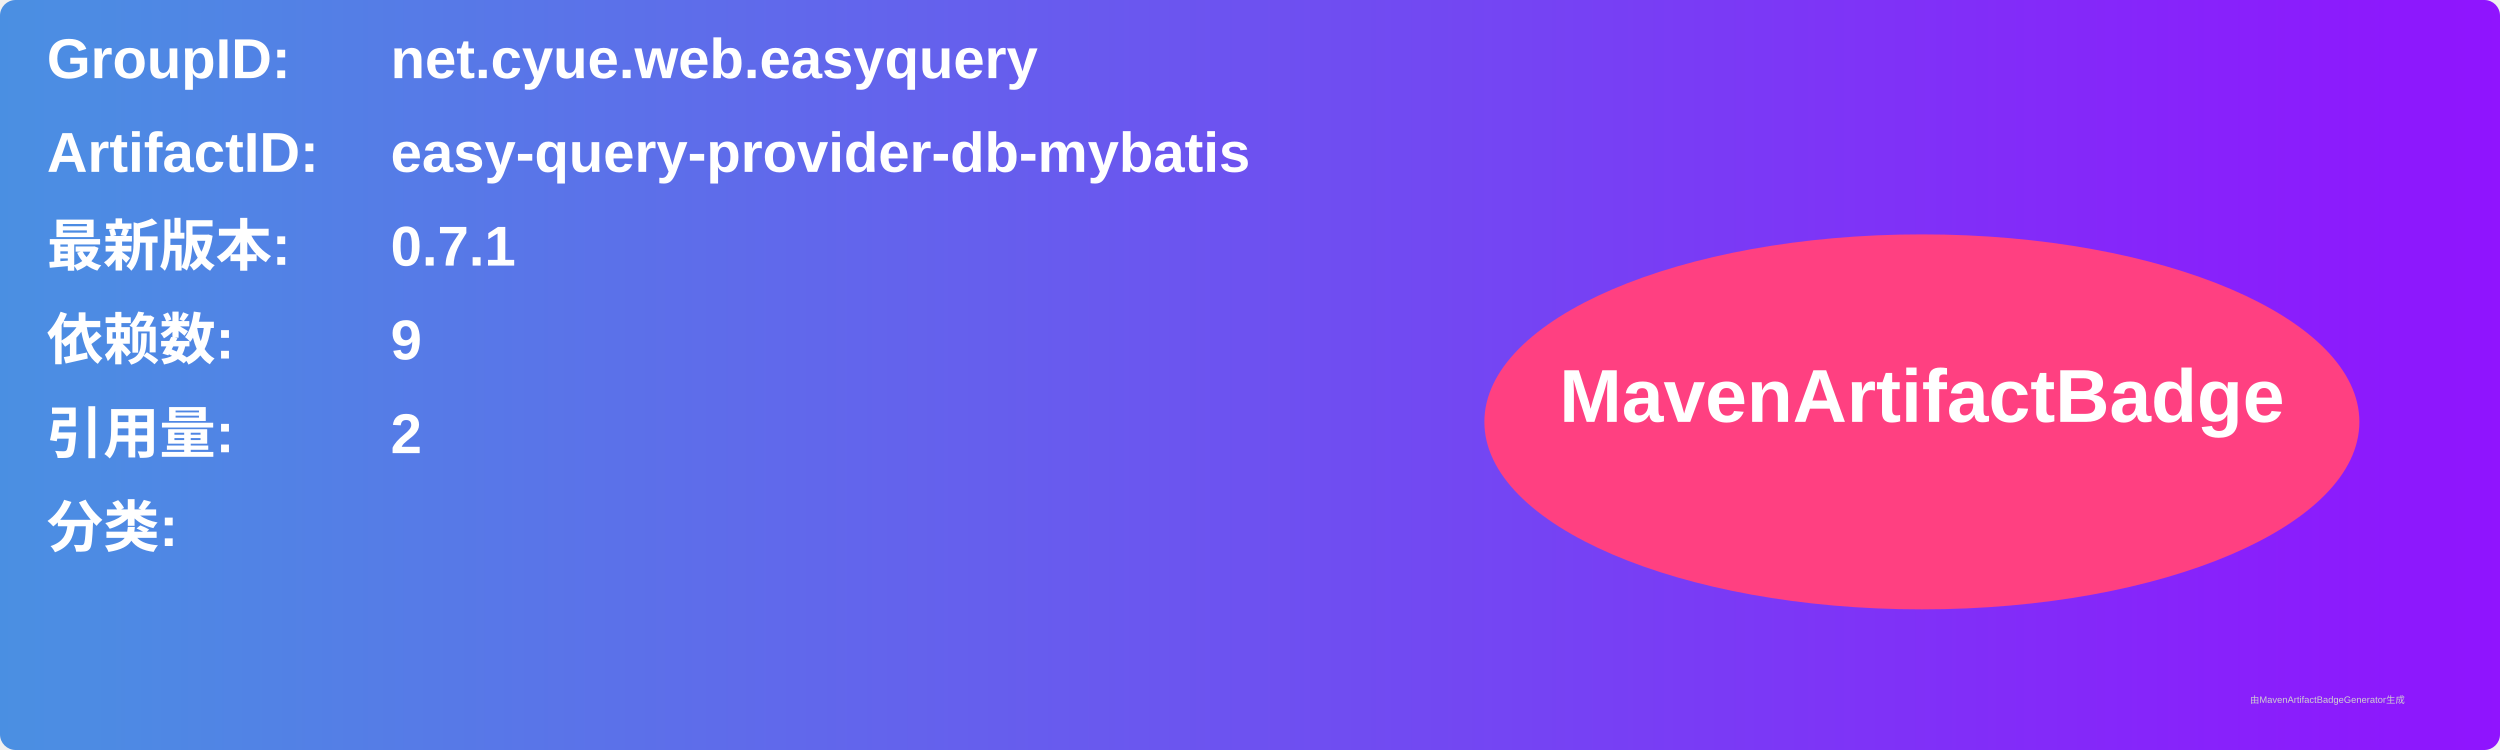
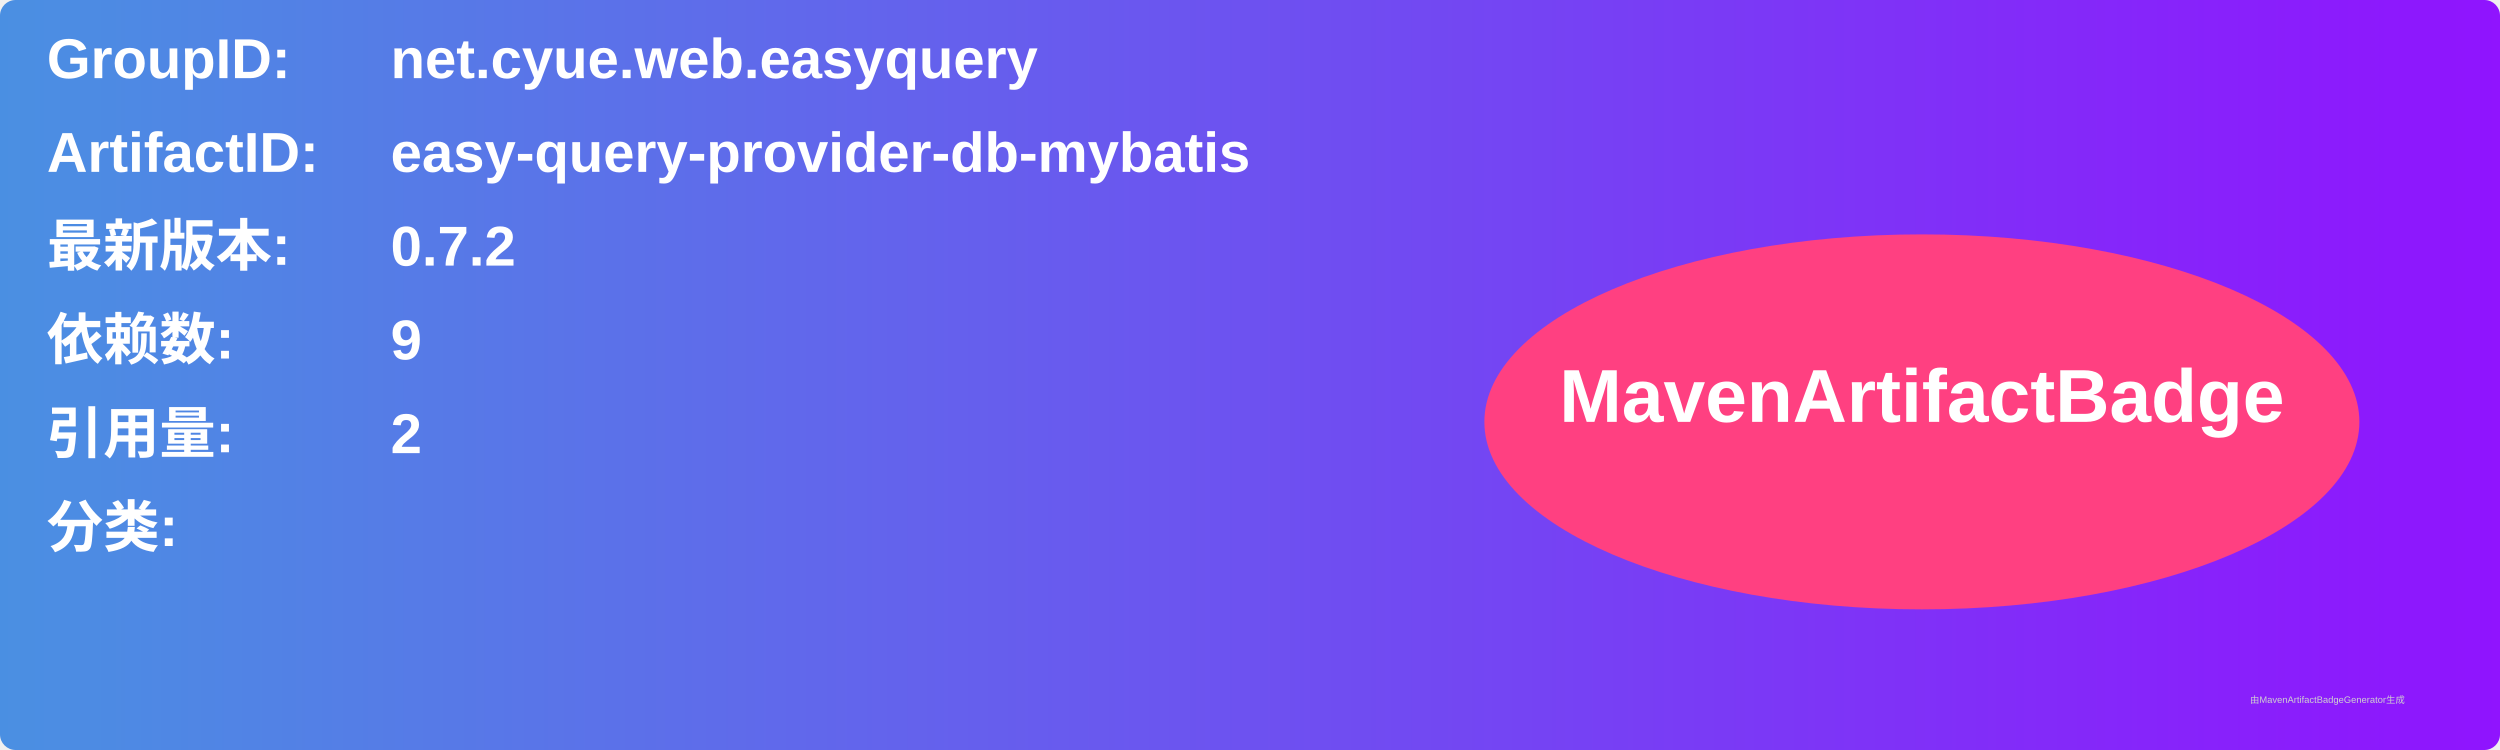
<svg xmlns="http://www.w3.org/2000/svg" width="800" height="240" viewBox="0 0 800 240">
  <linearGradient id="grad" x1="0%" y1="0%" x2="100%" y2="0%">
    <stop offset="0%" stop-color="#4a90e2" />
    <stop offset="100%" stop-color="#9013fe" />
  </linearGradient>
  <rect width="100%" height="100%" rx="5" ry="5" fill="url(#grad)" />
  <g transform="translate(15, 15)">
    <text x="0" y="10" font-family="Arial" font-size="18" fill="white" font-weight="bold" width="260">GroupID:</text>
    <text x="110" y="10" font-family="Arial" font-size="18" fill="white" font-weight="bold" width="460">net.cyue.web.easyquery</text>
    <text x="0" y="40" font-family="Arial" font-size="18" fill="white" font-weight="bold" width="260">ArtifactID:</text>
    <text x="110" y="40" font-family="Arial" font-size="18" fill="white" font-weight="bold" width="460">easy-query-provider-db-mybatis</text>
    <text x="0" y="70" font-family="Arial" font-size="18" fill="white" font-weight="bold">最新版本:</text>
    <text x="110" y="70" font-family="Arial" font-size="18" fill="white" font-weight="bold">
-       <tspan font-weight="bold">0.7.1</tspan>
+       <tspan font-weight="bold">0.7.2</tspan>
    </text>
    <text x="0" y="100" font-family="Arial" font-size="18" fill="white" font-weight="bold">依赖数: </text>
    <text x="110" y="100" font-family="Arial" font-size="18" fill="white">
      <tspan font-weight="bold">9</tspan>
    </text>
    <text x="0" y="130" font-family="Arial" font-size="18" fill="white" font-weight="bold">引用量: </text>
    <text x="110" y="130" font-family="Arial" font-size="18" fill="white">
      <tspan font-weight="bold">2</tspan>
    </text>
    <text x="0" y="160" font-family="Arial" font-size="18" fill="white" font-weight="bold">分类:</text>
    <text x="10" y="190" font-family="Arial" font-size="10" fill="white">
      <tspan font-weight="bold" />
    </text>
    <ellipse cx="600" cy="120" rx="140" ry="60" fill="#ff4081" />
    <text x="600" y="120" text-anchor="middle" font-family="Arial" font-size="24" fill="white" font-weight="bold">MavenArtifactBadge</text>
  </g>
  <text x="720" y="225" font-family="Arial" font-size="3" fill="#d0d0d0">由MavenArtifactBadgeGenerator生成</text>
</svg>
